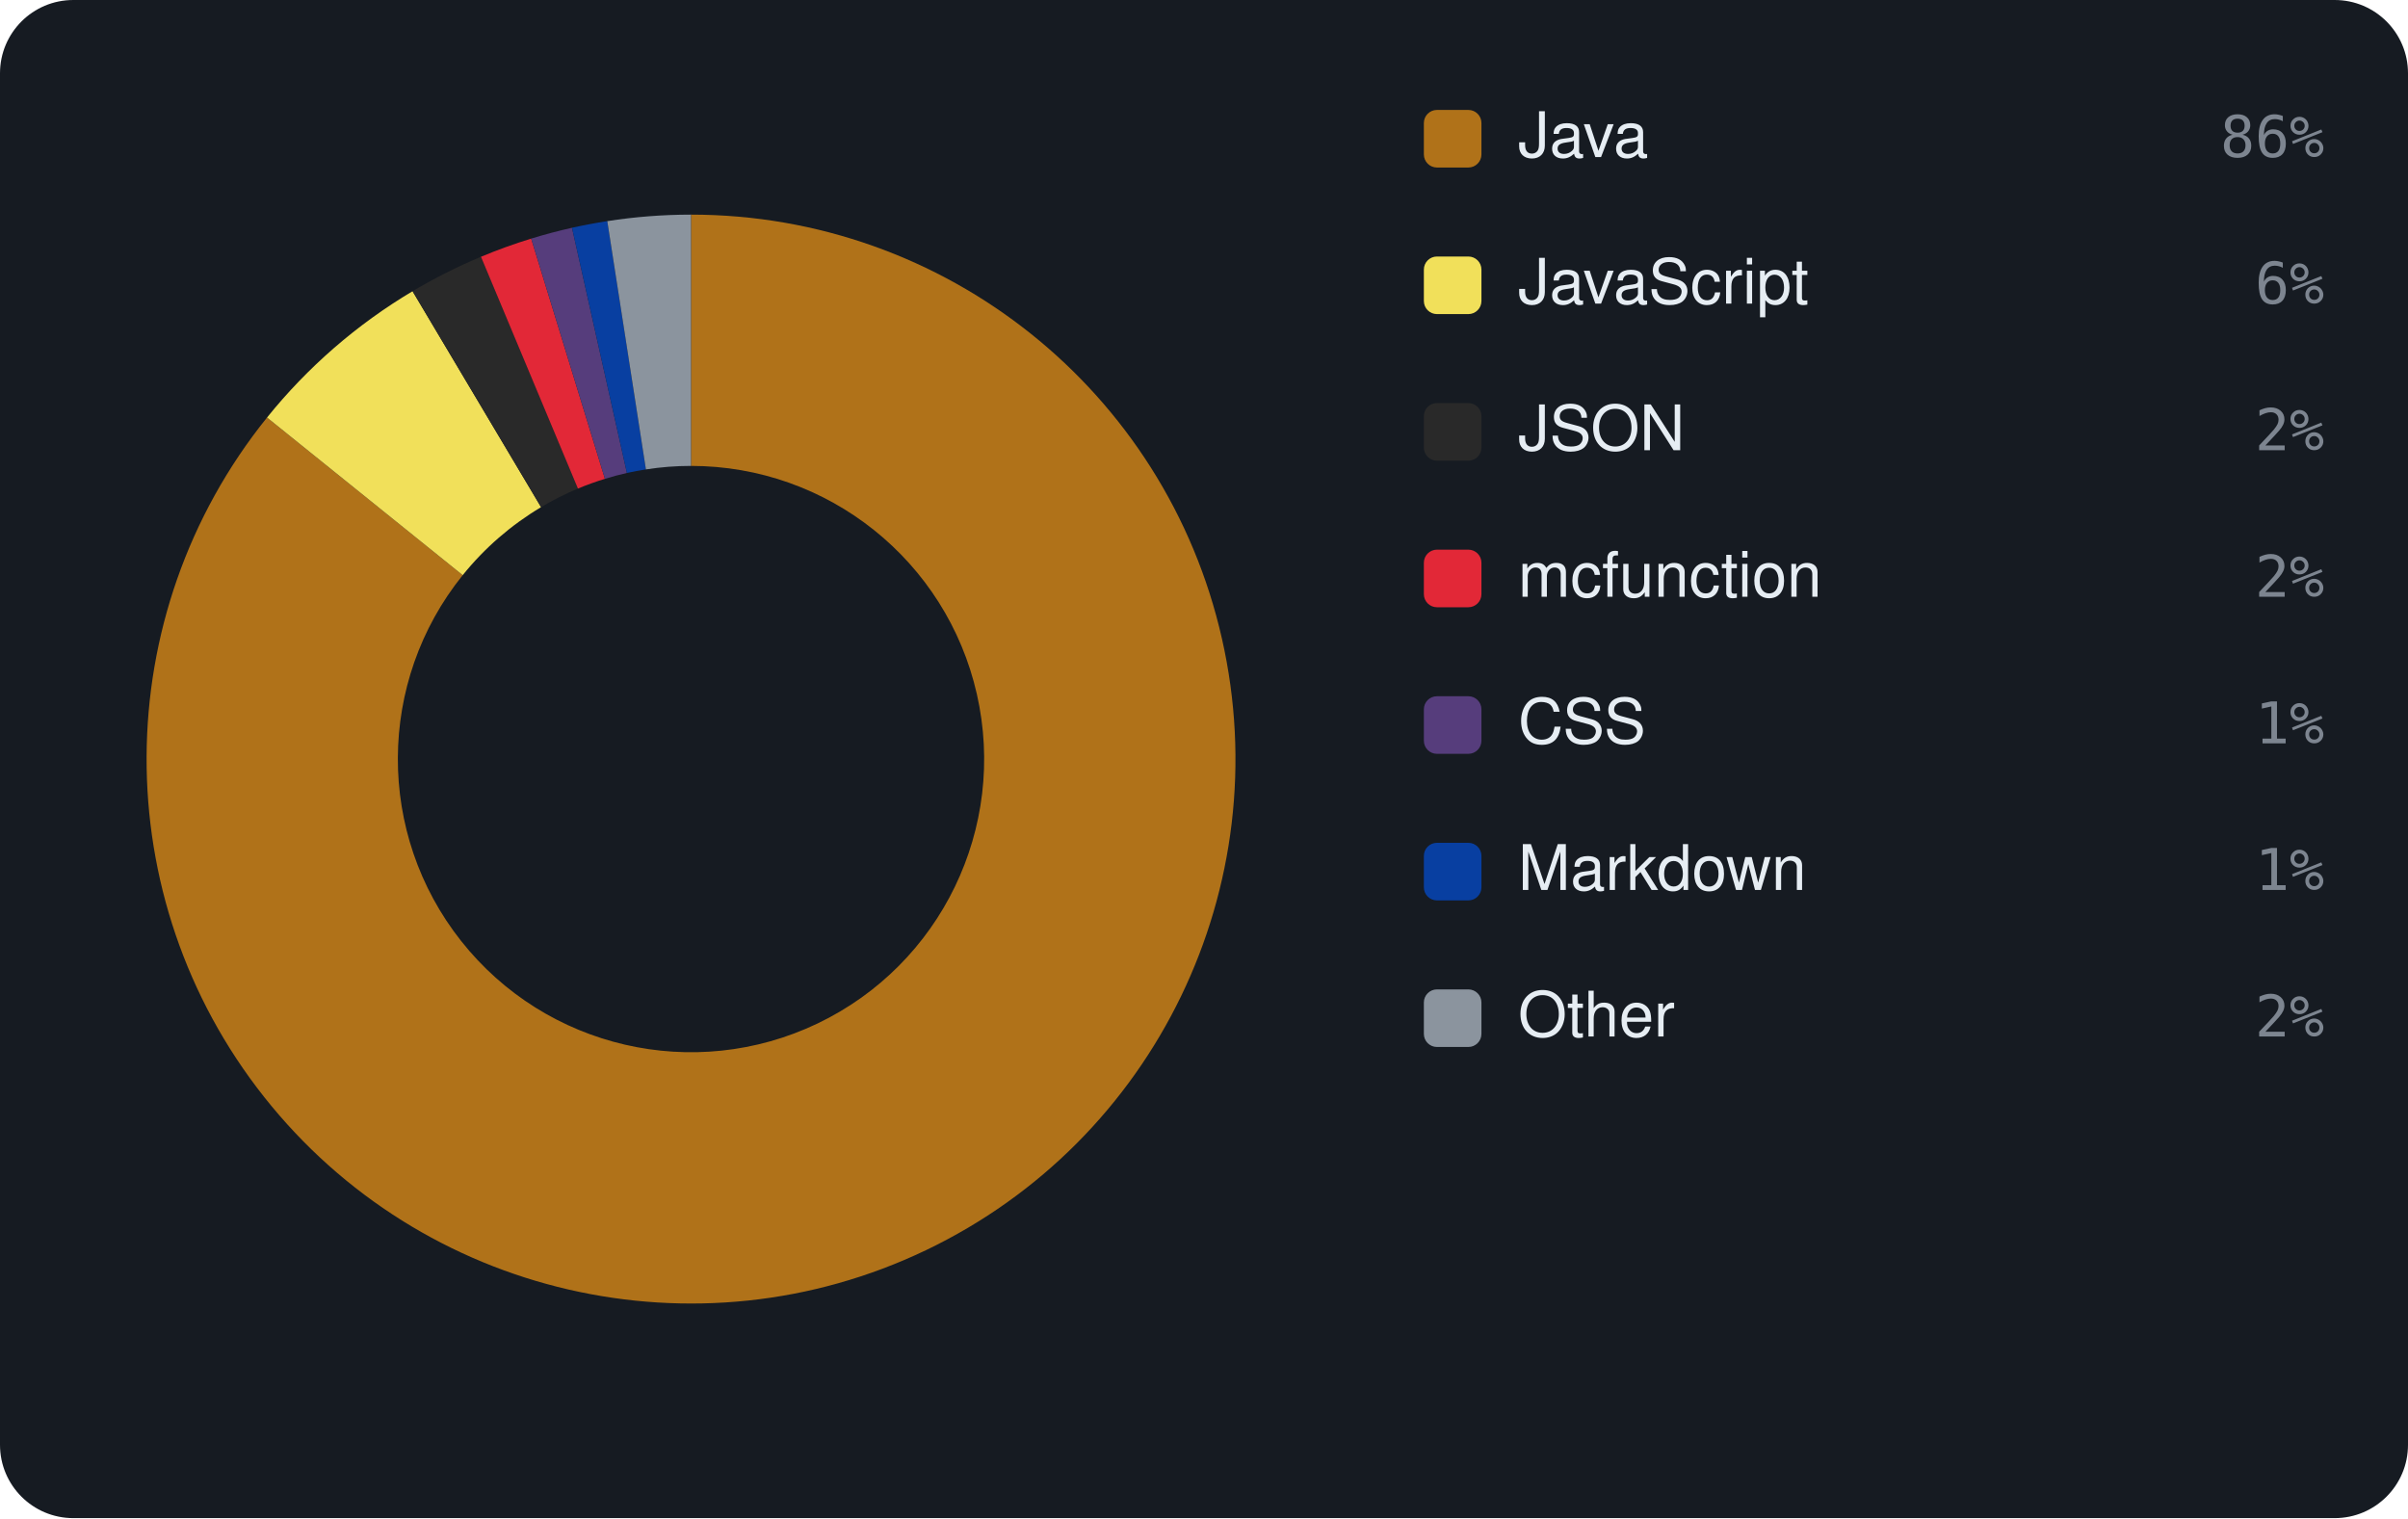
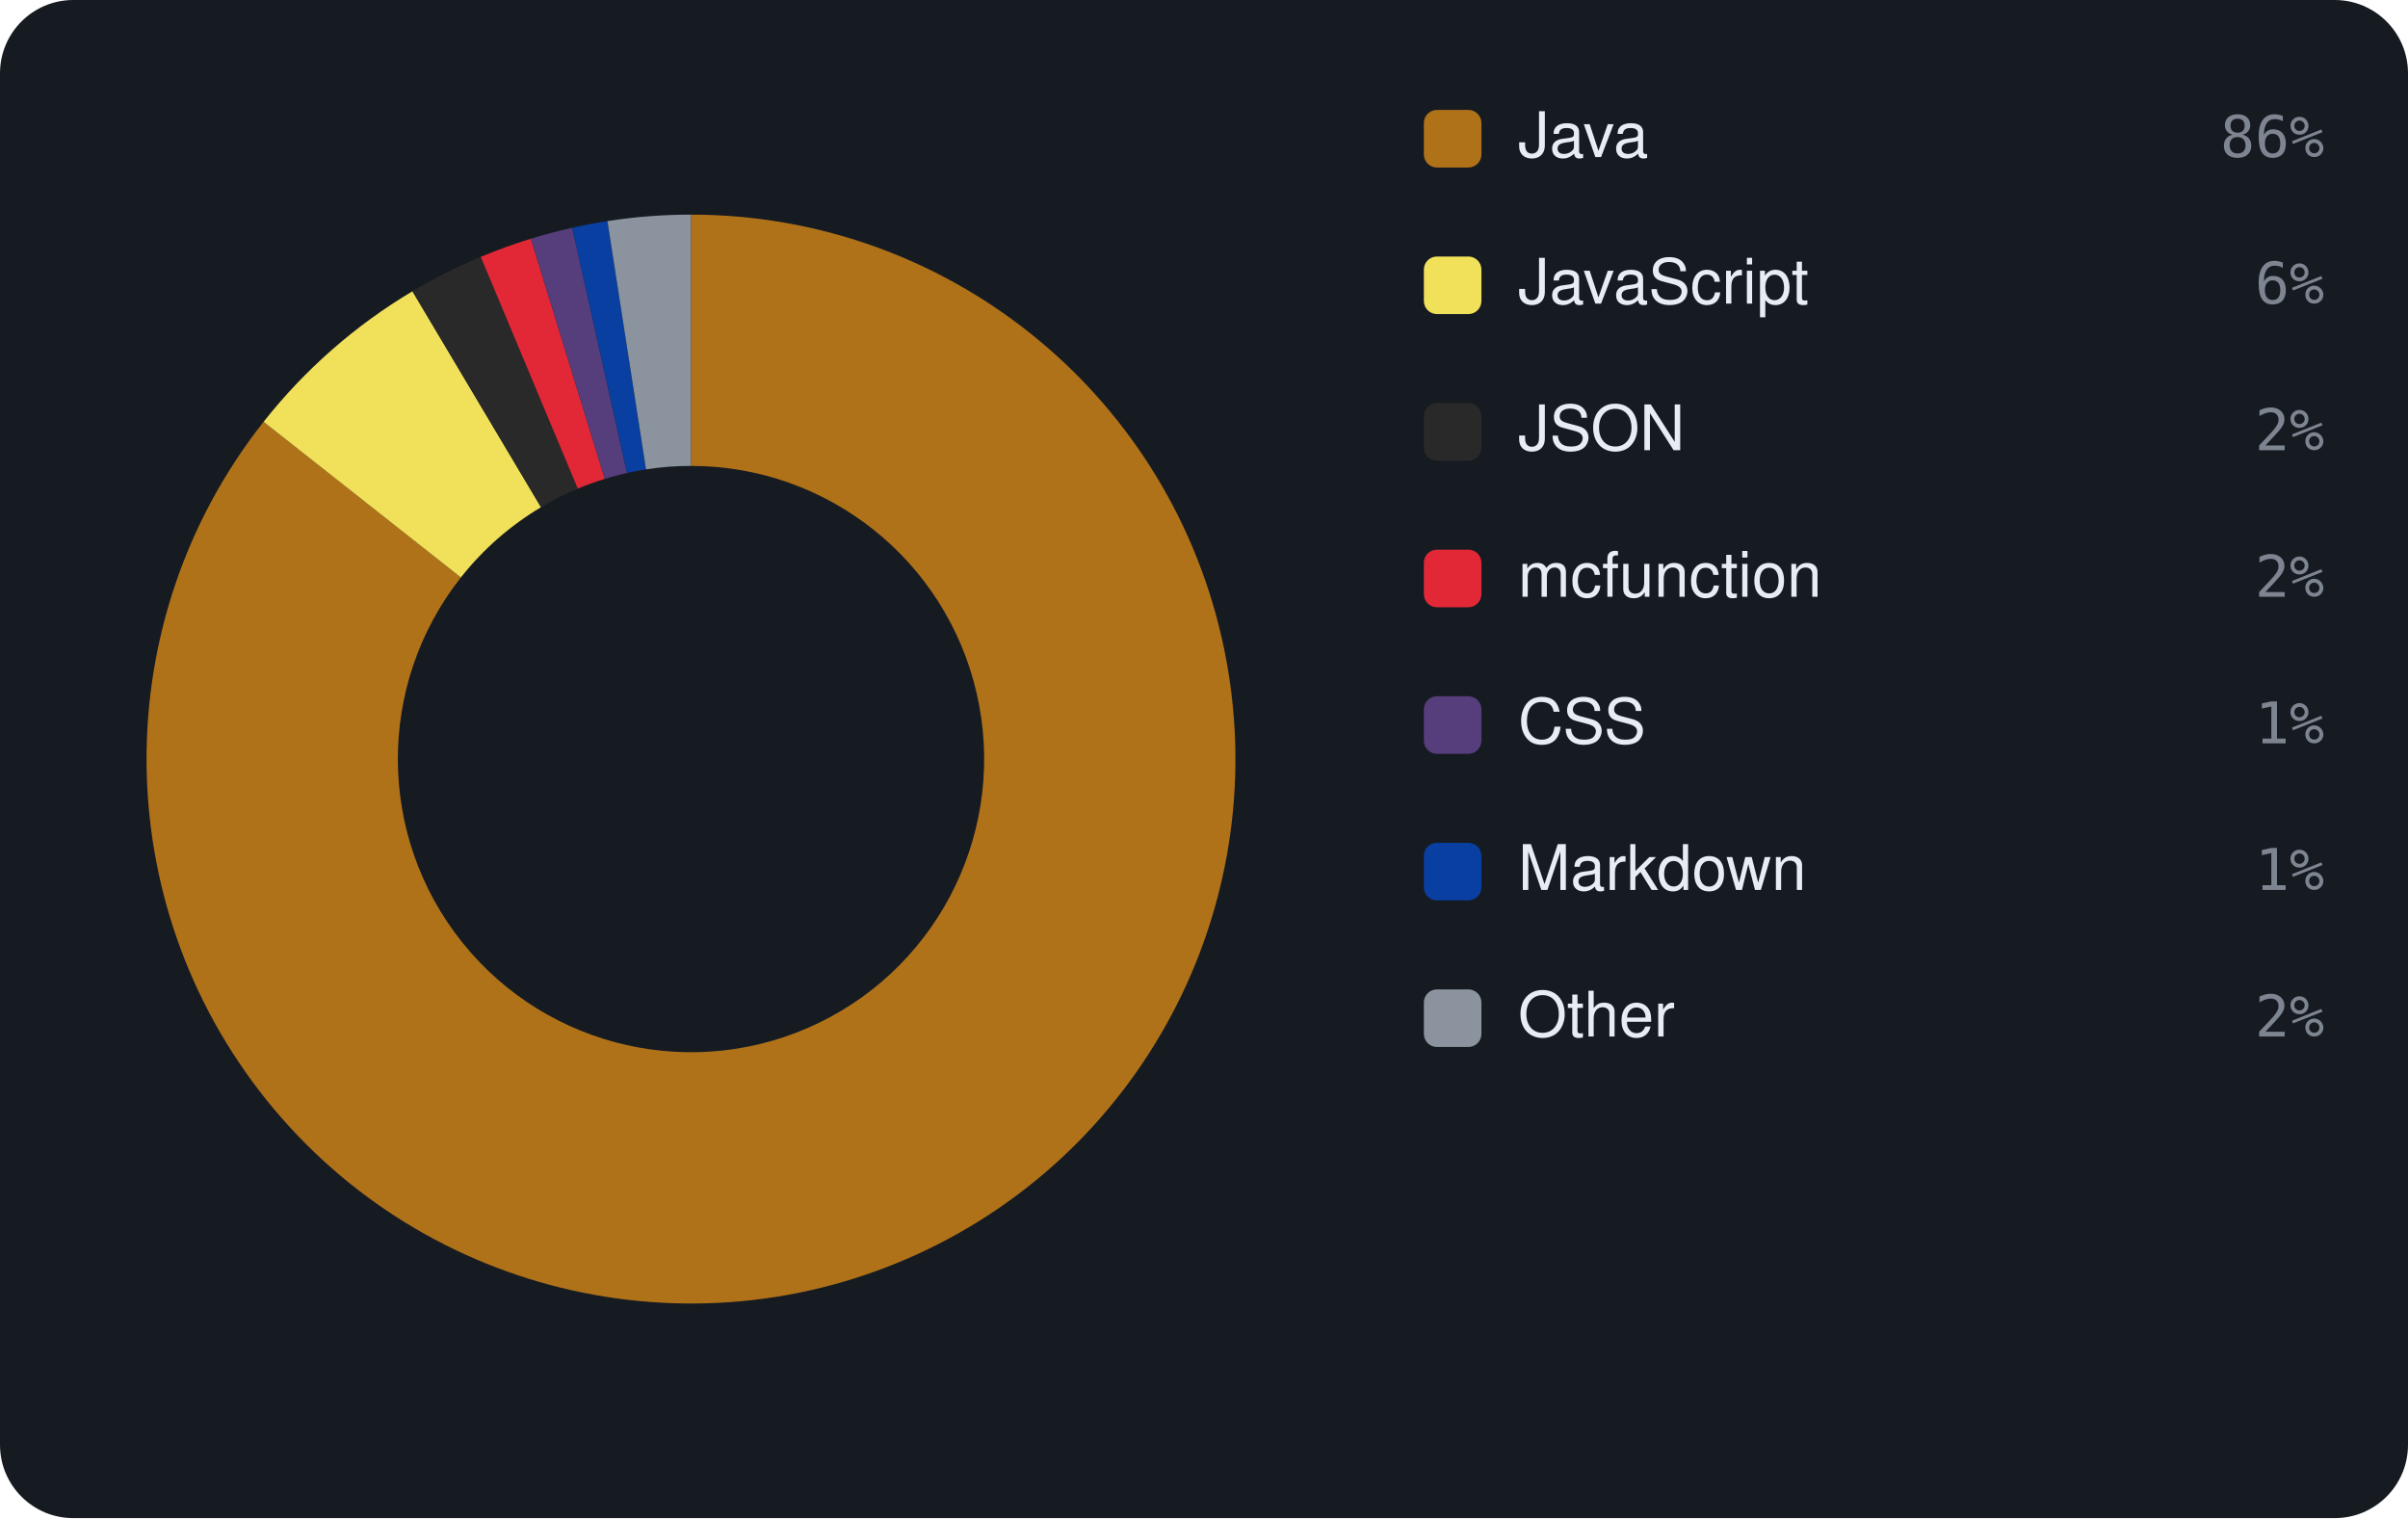
<svg xmlns="http://www.w3.org/2000/svg" viewBox="0 0 460 290" width="460" height="290" font-family="-apple-system,BlinkMacSystemFont,'Segoe UI',Helvetica,Arial,sans-serif">
  <rect width="460" height="290" rx="14" fill="#161b22" />
-   <path d="M132.00 41.00 A104 104 0 1 1 51.01 79.76 L88.39 109.87 A56 56 0 1 0 132.00 89.00 Z" fill="#b07219" />
-   <path d="M51.01 79.76 A104 104 0 0 1 78.81 55.63 L103.36 96.88 A56 56 0 0 0 88.39 109.87 Z" fill="#f1e05a" />
-   <path d="M78.81 55.63 A104 104 0 0 1 91.88 49.05 L110.40 93.33 A56 56 0 0 0 103.36 96.88 Z" fill="#292929" />
-   <path d="M91.88 49.05 A104 104 0 0 1 101.47 45.58 L115.56 91.47 A56 56 0 0 0 110.40 93.33 Z" fill="#E22837" />
-   <path d="M101.47 45.58 A104 104 0 0 1 109.27 43.51 L119.76 90.35 A56 56 0 0 0 115.56 91.47 Z" fill="#563d7c" />
-   <path d="M109.27 43.51 A104 104 0 0 1 116.01 42.24 L123.39 89.67 A56 56 0 0 0 119.76 90.35 Z" fill="#083fa1" />
-   <path d="M116.01 42.24 A104 104 0 0 1 132.00 41.00 L132.00 89.00 A56 56 0 0 0 123.39 89.67 Z" fill="#8b949e" />
+   <path d="M132.00 41.00 A104 104 0 1 1 50.35 80.58 L88.04 110.31 A56 56 0 1 0 132.00 89.00 Z" fill="#b07219" />
+   <path d="M50.35 80.58 A104 104 0 0 1 78.79 55.64 L103.35 96.89 A56 56 0 0 0 88.04 110.31 Z" fill="#f1e05a" />
+   <path d="M78.79 55.64 A104 104 0 0 1 91.84 49.07 L110.37 93.34 A56 56 0 0 0 103.35 96.89 Z" fill="#292929" />
+   <path d="M91.84 49.07 A104 104 0 0 1 101.41 45.60 L115.53 91.48 A56 56 0 0 0 110.37 93.34 Z" fill="#E22837" />
+   <path d="M101.41 45.60 A104 104 0 0 1 109.31 43.51 L119.78 90.35 A56 56 0 0 0 115.53 91.48 Z" fill="#563d7c" />
+   <path d="M109.31 43.51 A104 104 0 0 1 116.04 42.23 L123.41 89.66 A56 56 0 0 0 119.78 90.35 Z" fill="#083fa1" />
+   <path d="M116.04 42.23 A104 104 0 0 1 132.00 41.00 L132.00 89.00 A56 56 0 0 0 123.41 89.66 Z" fill="#8b949e" />
  <rect x="272" y="21" width="11" height="11" rx="2.5" fill="#b07219" />
  <text x="290" y="30" font-size="12" fill="#e6edf3">Java</text>
  <text x="444" y="30" text-anchor="end" font-size="11" font-family="monospace" fill="#7d8590">86%</text>
  <rect x="272" y="49" width="11" height="11" rx="2.5" fill="#f1e05a" />
  <text x="290" y="58" font-size="12" fill="#e6edf3">JavaScript</text>
  <text x="444" y="58" text-anchor="end" font-size="11" font-family="monospace" fill="#7d8590">6%</text>
  <rect x="272" y="77" width="11" height="11" rx="2.5" fill="#292929" />
  <text x="290" y="86" font-size="12" fill="#e6edf3">JSON</text>
  <text x="444" y="86" text-anchor="end" font-size="11" font-family="monospace" fill="#7d8590">2%</text>
  <rect x="272" y="105" width="11" height="11" rx="2.5" fill="#E22837" />
  <text x="290" y="114" font-size="12" fill="#e6edf3">mcfunction</text>
  <text x="444" y="114" text-anchor="end" font-size="11" font-family="monospace" fill="#7d8590">2%</text>
  <rect x="272" y="133" width="11" height="11" rx="2.5" fill="#563d7c" />
  <text x="290" y="142" font-size="12" fill="#e6edf3">CSS</text>
  <text x="444" y="142" text-anchor="end" font-size="11" font-family="monospace" fill="#7d8590">1%</text>
  <rect x="272" y="161" width="11" height="11" rx="2.5" fill="#083fa1" />
  <text x="290" y="170" font-size="12" fill="#e6edf3">Markdown</text>
  <text x="444" y="170" text-anchor="end" font-size="11" font-family="monospace" fill="#7d8590">1%</text>
  <rect x="272" y="189" width="11" height="11" rx="2.5" fill="#8b949e" />
  <text x="290" y="198" font-size="12" fill="#e6edf3">Other</text>
  <text x="444" y="198" text-anchor="end" font-size="11" font-family="monospace" fill="#7d8590">2%</text>
</svg>
